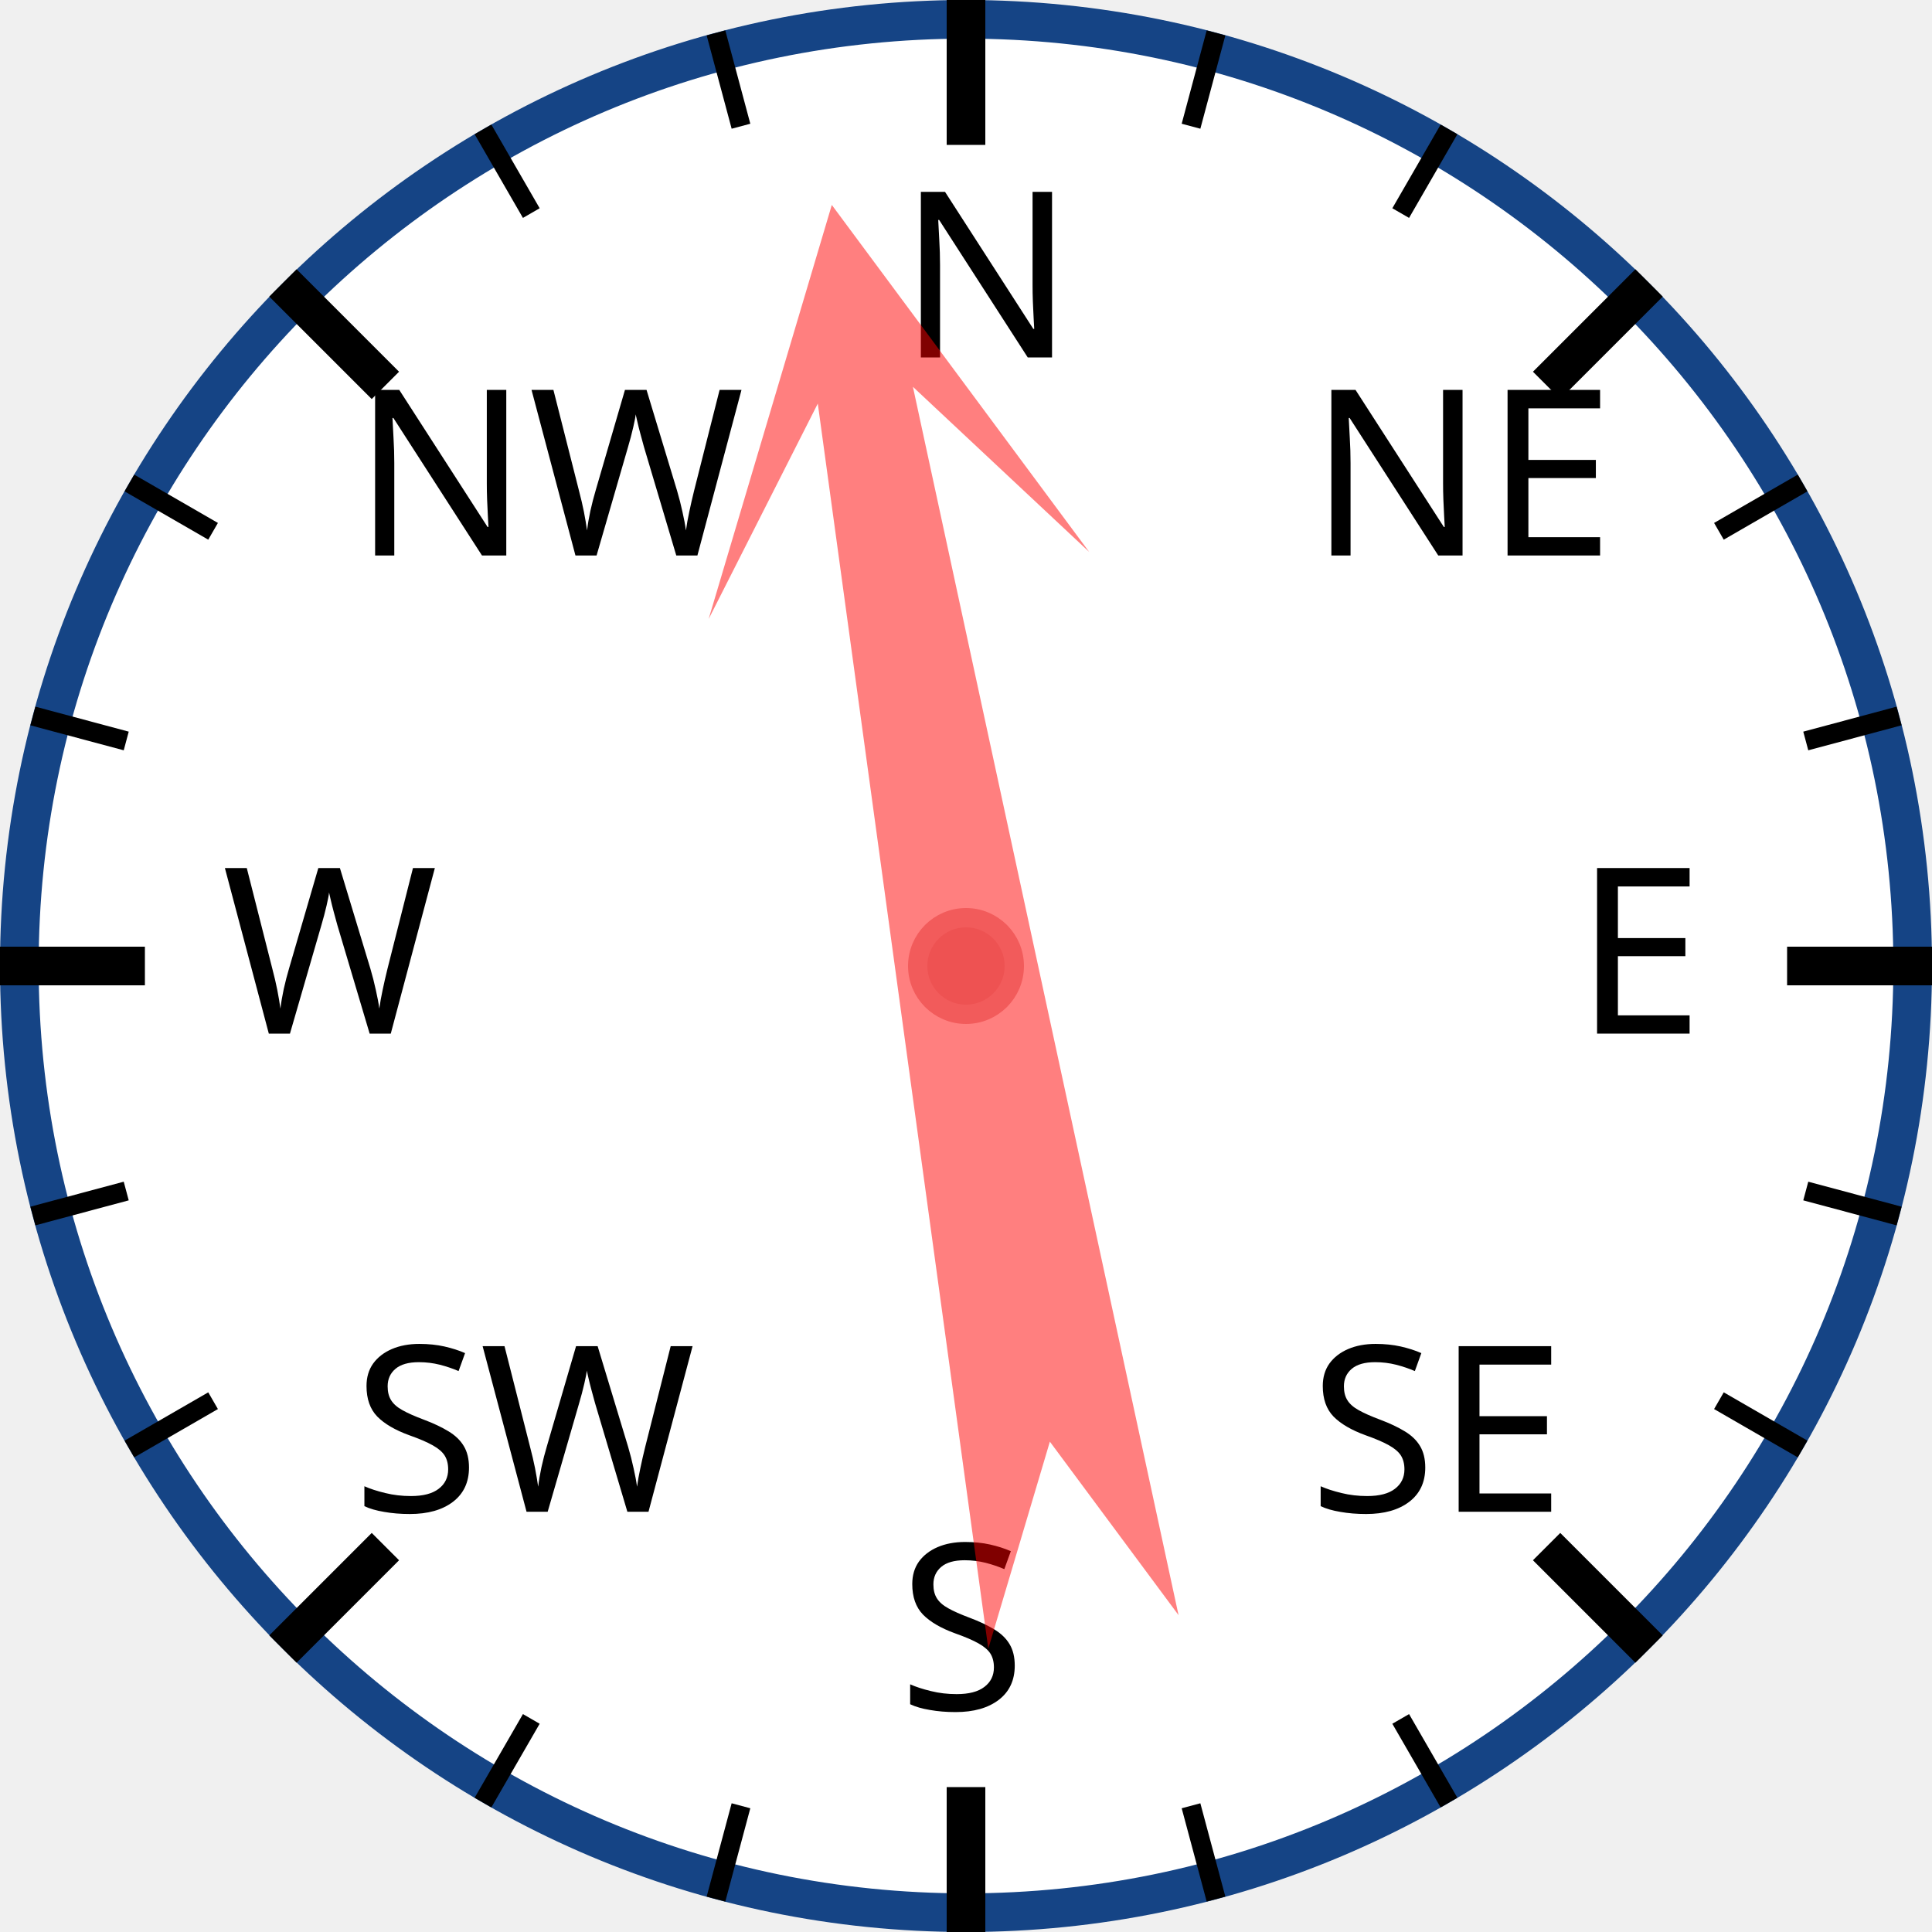
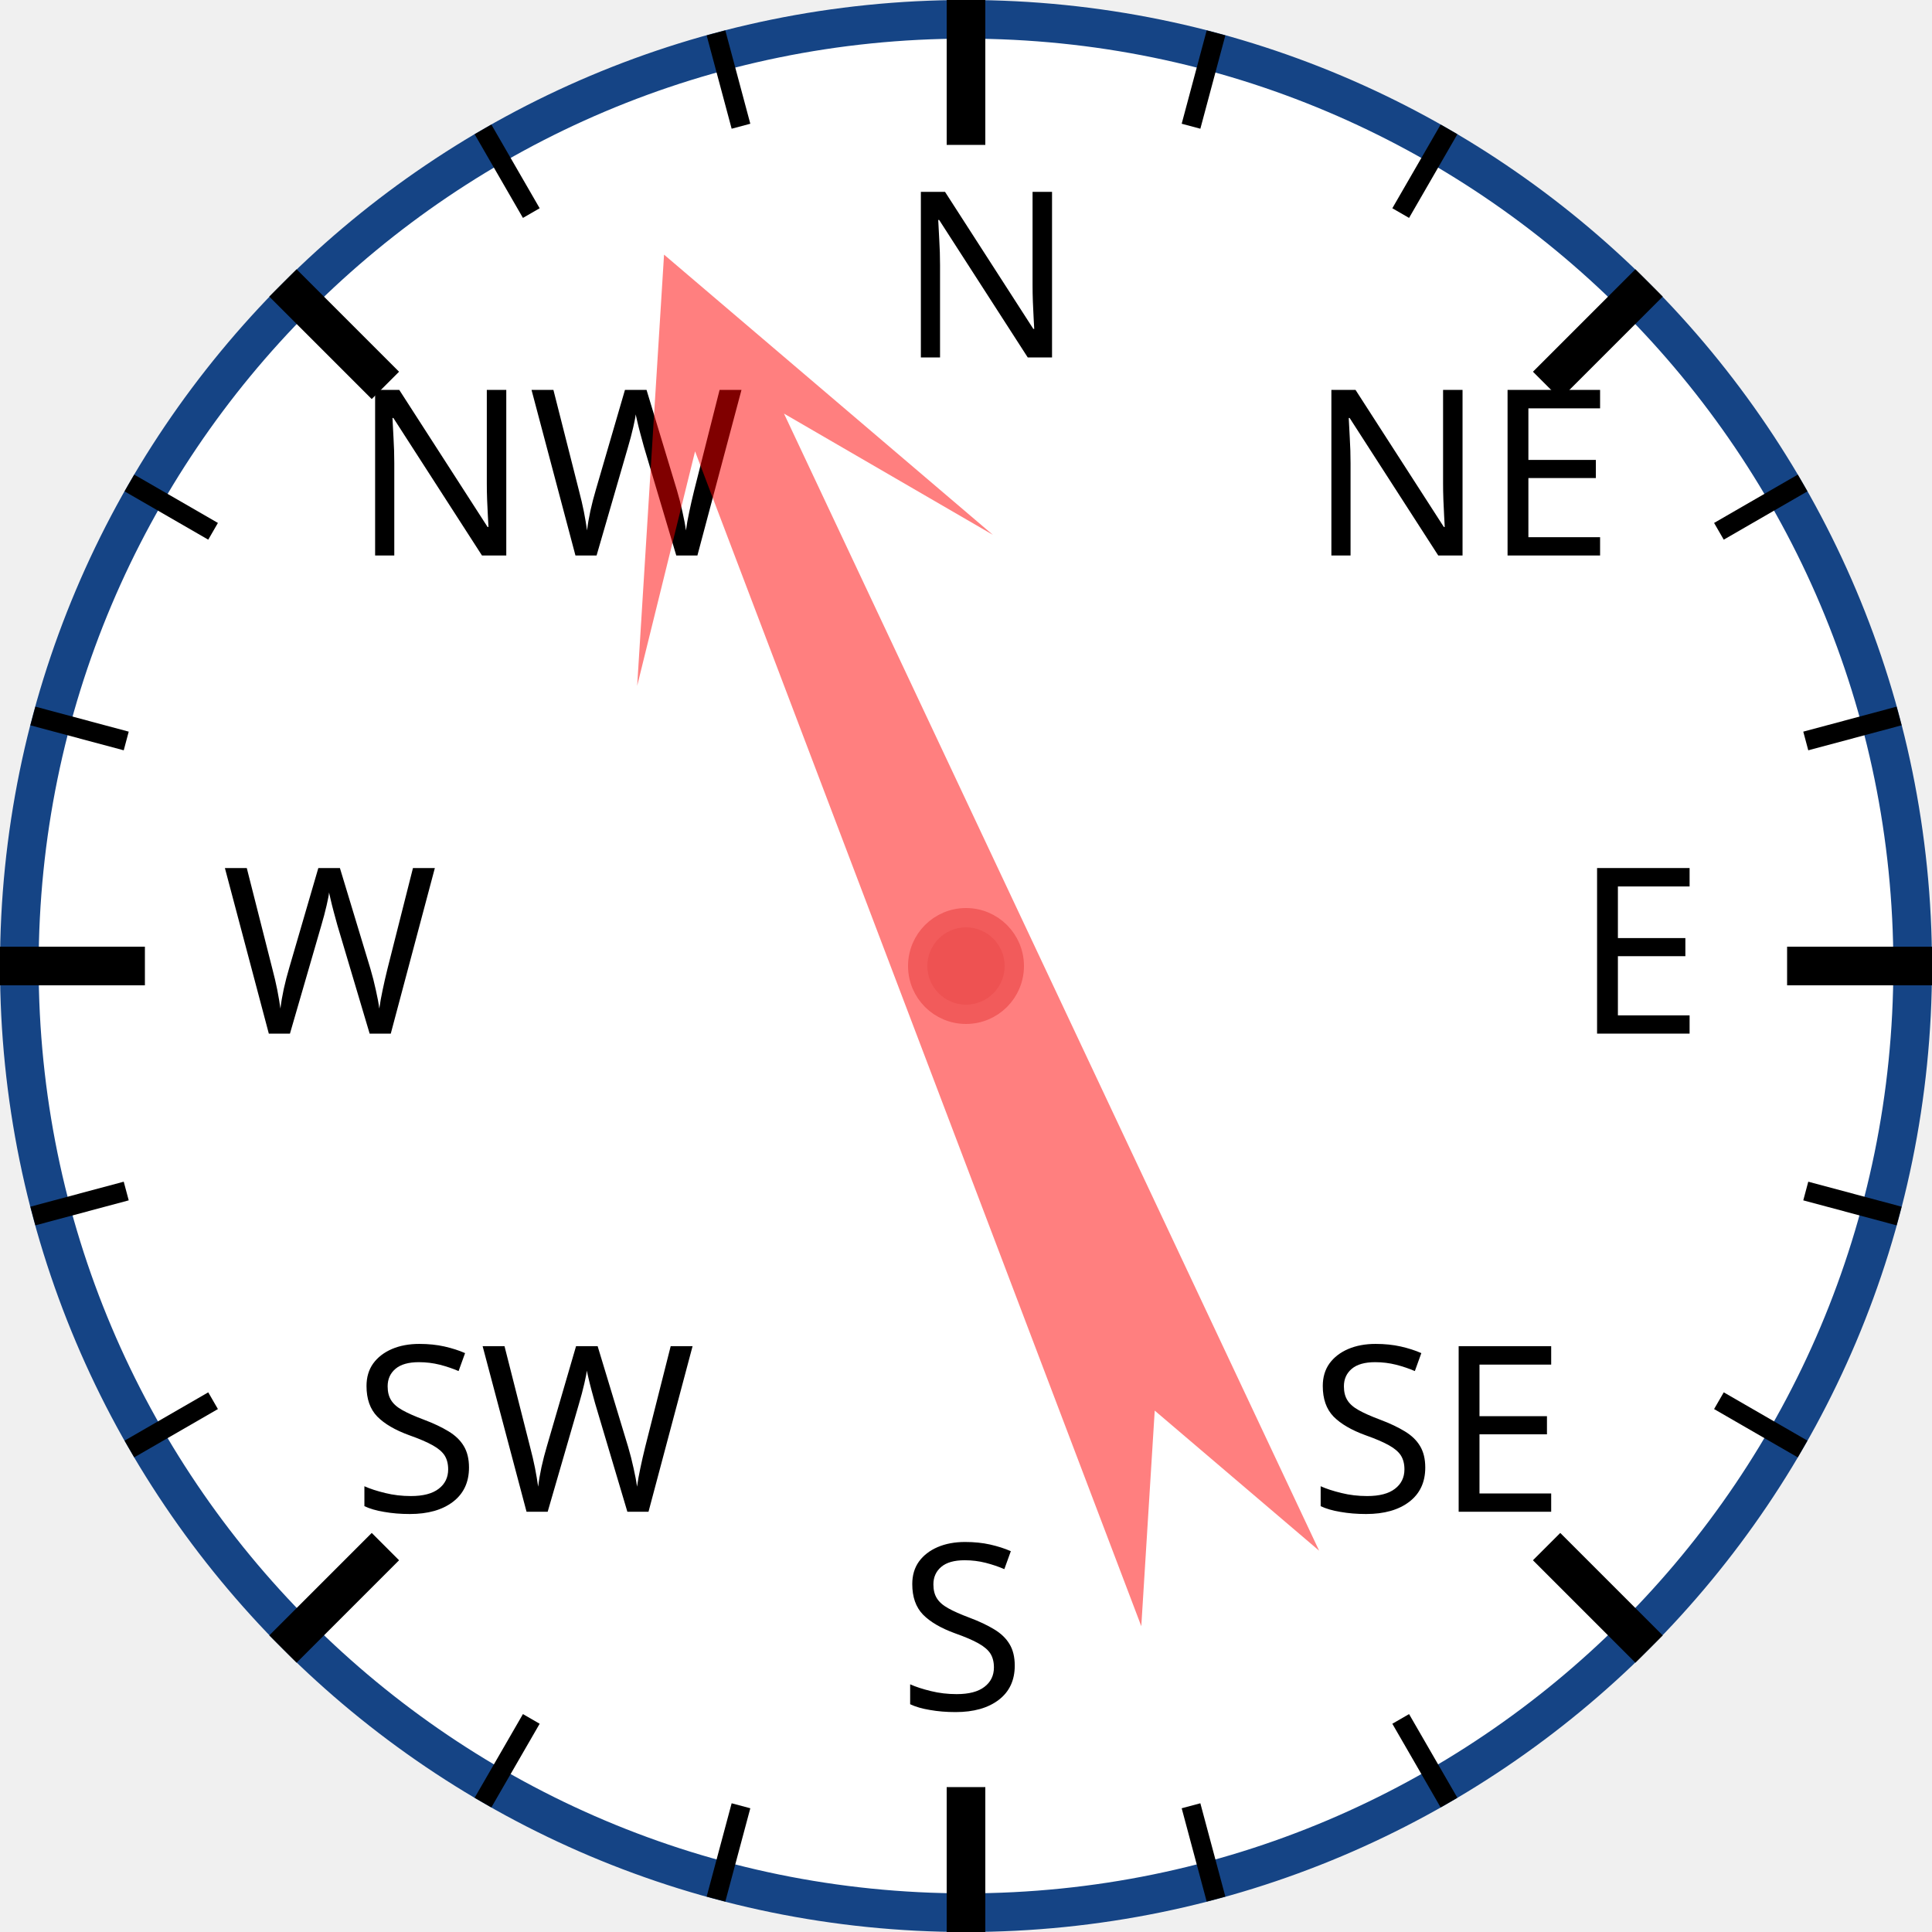
<svg xmlns="http://www.w3.org/2000/svg" width="120px" height="120px" viewBox="0 0 200 200">
  <circle cx="100" cy="100" r="98" style="fill: white; stroke: #154485; stroke-width: 4;" />
  <text x="93.0" y="37.0" style="font-family: sans-serif; font-size: 18pt;">N</text>
  <line x1="100.0" y1="0.0" x2="100.0" y2="15.0" style="stroke: black; stroke-width: 4;" />
  <line x1="74.118" y1="3.407" x2="76.706" y2="13.067" style="stroke: black; stroke-width: 2;" />
  <line x1="50" y1="13.397" x2="55" y2="22.058" style="stroke: black; stroke-width: 2;" />
  <text x="36.503" y="57.503" style="font-family: sans-serif; font-size: 18pt;">NW</text>
  <line x1="29.289" y1="29.289" x2="39.896" y2="39.896" style="stroke: black; stroke-width: 4;" />
  <line x1="13.397" y1="50" x2="22.058" y2="55" style="stroke: black; stroke-width: 2;" />
  <line x1="3.407" y1="74.118" x2="13.067" y2="76.706" style="stroke: black; stroke-width: 2;" />
  <text x="23.0" y="107.0" style="font-family: sans-serif; font-size: 18pt;">W</text>
  <line x1="0.0" y1="100.0" x2="15.0" y2="100.0" style="stroke: black; stroke-width: 4;" />
  <line x1="3.407" y1="125.882" x2="13.067" y2="123.294" style="stroke: black; stroke-width: 2;" />
  <line x1="13.397" y1="150" x2="22.058" y2="145" style="stroke: black; stroke-width: 2;" />
  <text x="36.503" y="156.497" style="font-family: sans-serif; font-size: 18pt;">SW</text>
  <line x1="29.289" y1="170.711" x2="39.896" y2="160.104" style="stroke: black; stroke-width: 4;" />
  <line x1="50" y1="186.603" x2="55" y2="177.942" style="stroke: black; stroke-width: 2;" />
  <line x1="74.118" y1="196.593" x2="76.706" y2="186.933" style="stroke: black; stroke-width: 2;" />
  <text x="93" y="177.0" style="font-family: sans-serif; font-size: 18pt;">S</text>
  <line x1="100" y1="200.0" x2="100" y2="185.0" style="stroke: black; stroke-width: 4;" />
  <line x1="125.882" y1="196.593" x2="123.294" y2="186.933" style="stroke: black; stroke-width: 2;" />
  <line x1="150.0" y1="186.603" x2="145.0" y2="177.942" style="stroke: black; stroke-width: 2;" />
  <text x="135.497" y="156.497" style="font-family: sans-serif; font-size: 18pt;">SE</text>
  <line x1="170.711" y1="170.711" x2="160.104" y2="160.104" style="stroke: black; stroke-width: 4;" />
  <line x1="186.603" y1="150" x2="177.942" y2="145" style="stroke: black; stroke-width: 2;" />
  <line x1="196.593" y1="125.882" x2="186.933" y2="123.294" style="stroke: black; stroke-width: 2;" />
  <text x="163.0" y="107" style="font-family: sans-serif; font-size: 18pt;">E</text>
  <line x1="200.0" y1="100" x2="185.0" y2="100" style="stroke: black; stroke-width: 4;" />
  <line x1="196.593" y1="74.118" x2="186.933" y2="76.706" style="stroke: black; stroke-width: 2;" />
  <line x1="186.603" y1="50" x2="177.942" y2="55" style="stroke: black; stroke-width: 2;" />
  <text x="135.497" y="57.503" style="font-family: sans-serif; font-size: 18pt;">NE</text>
  <line x1="170.711" y1="29.289" x2="160.104" y2="39.896" style="stroke: black; stroke-width: 4;" />
  <line x1="150" y1="13.397" x2="145" y2="22.058" style="stroke: black; stroke-width: 2;" />
  <line x1="125.882" y1="3.407" x2="123.294" y2="13.067" style="stroke: black; stroke-width: 2;" />
-   <polygon points="100 20 120 60 105 40 110 170 100 150 90 170 95 40 80 60" style="fill: red; fill-opacity: 0.5;" transform="rotate(350,100,100)" />
+   <polygon points="100 20 120 60 105 40 110 170 100 150 90 170 95 40 80 60" style="fill: red; fill-opacity: 0.5;" transform="rotate(337,100,100)" />
  <circle cx="100" cy="100" r="5" style="fill: #EE5252; stroke: #F25B5B; stroke-width: 2;" />
</svg>
